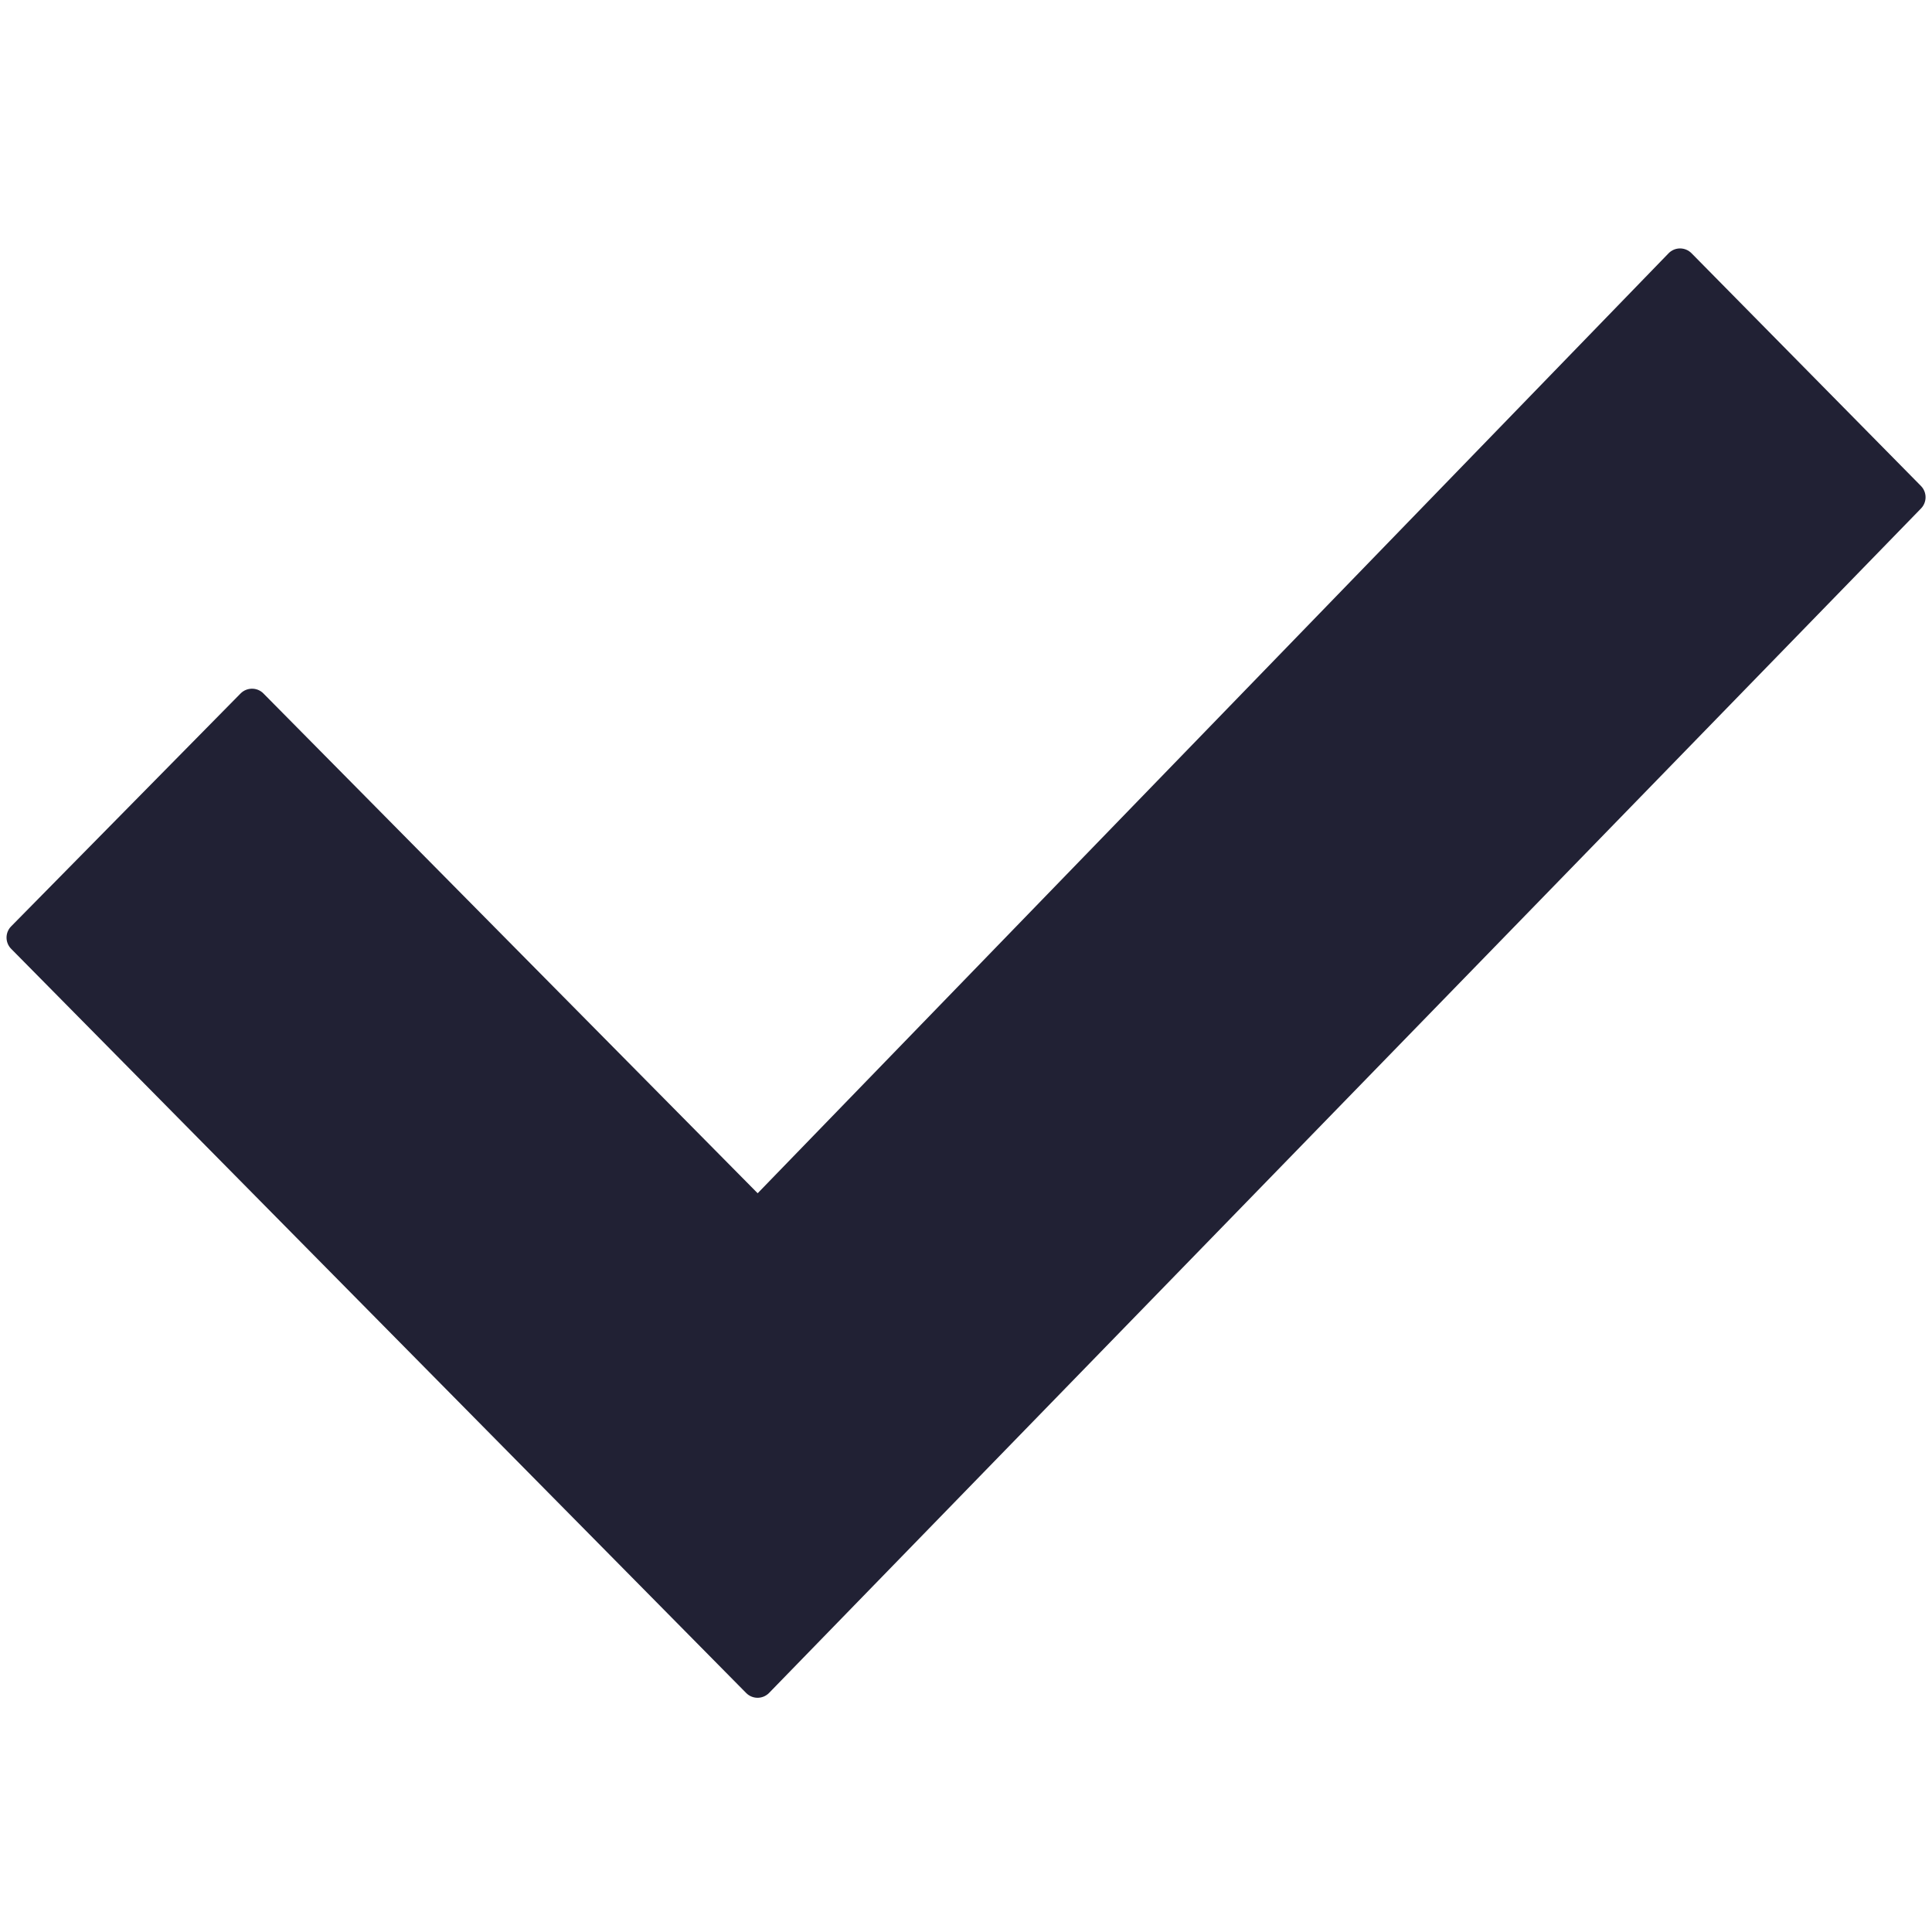
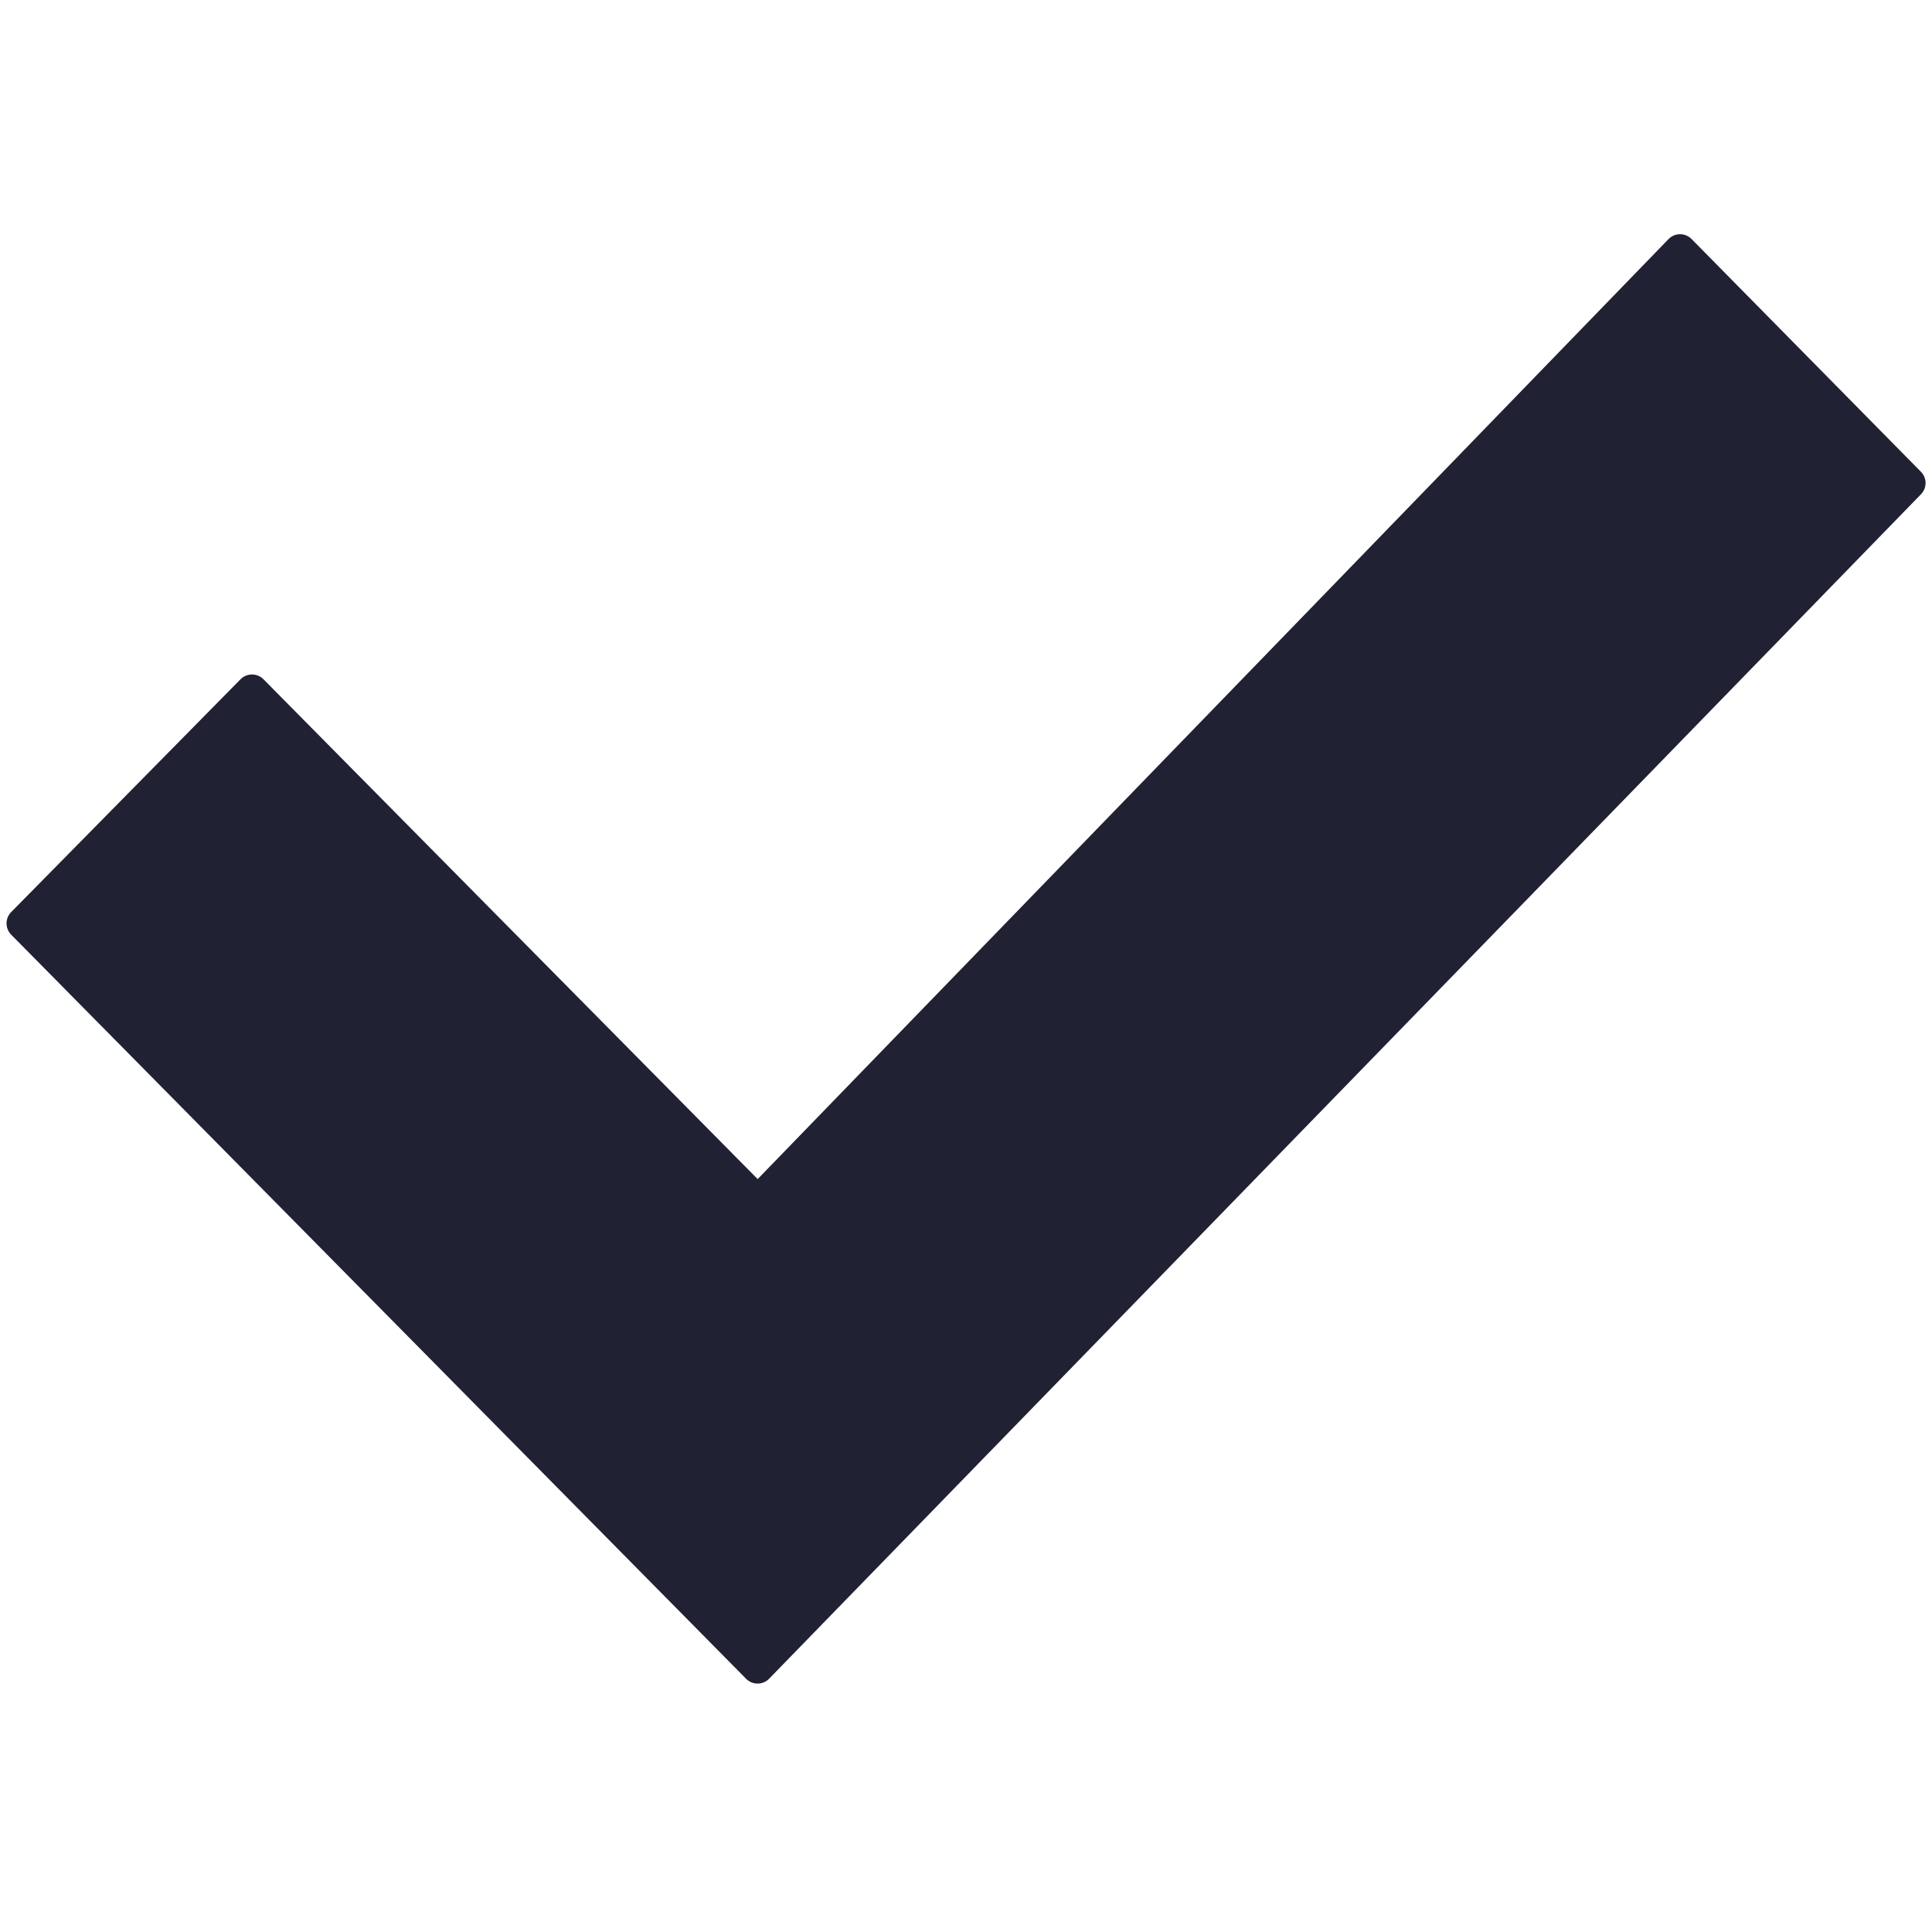
<svg xmlns="http://www.w3.org/2000/svg" width="24" height="24" viewBox="0 0 24 24" fill="none">
-   <path d="M20.727 3.147C20.805 3.066 20.934 3.066 21.013 3.146L23.863 6.037C23.939 6.115 23.939 6.239 23.863 6.317L9.554 21.03C9.476 21.11 9.348 21.111 9.269 21.031L0.139 11.787C0.062 11.71 0.062 11.584 0.139 11.507L2.988 8.615C3.066 8.536 3.195 8.535 3.273 8.615L9.412 14.823L20.727 3.147Z" fill="#212134" />
+   <path d="M20.727 2.97C20.805 2.89 20.934 2.889 21.013 2.969L23.863 5.861C23.939 5.938 23.939 6.062 23.863 6.14L9.554 20.854C9.476 20.934 9.348 20.934 9.269 20.855L0.139 11.611C0.062 11.533 0.062 11.408 0.139 11.33L2.988 8.438C3.066 8.359 3.195 8.359 3.273 8.438L9.412 14.647L20.727 2.97Z" fill="#212134" />
</svg>
